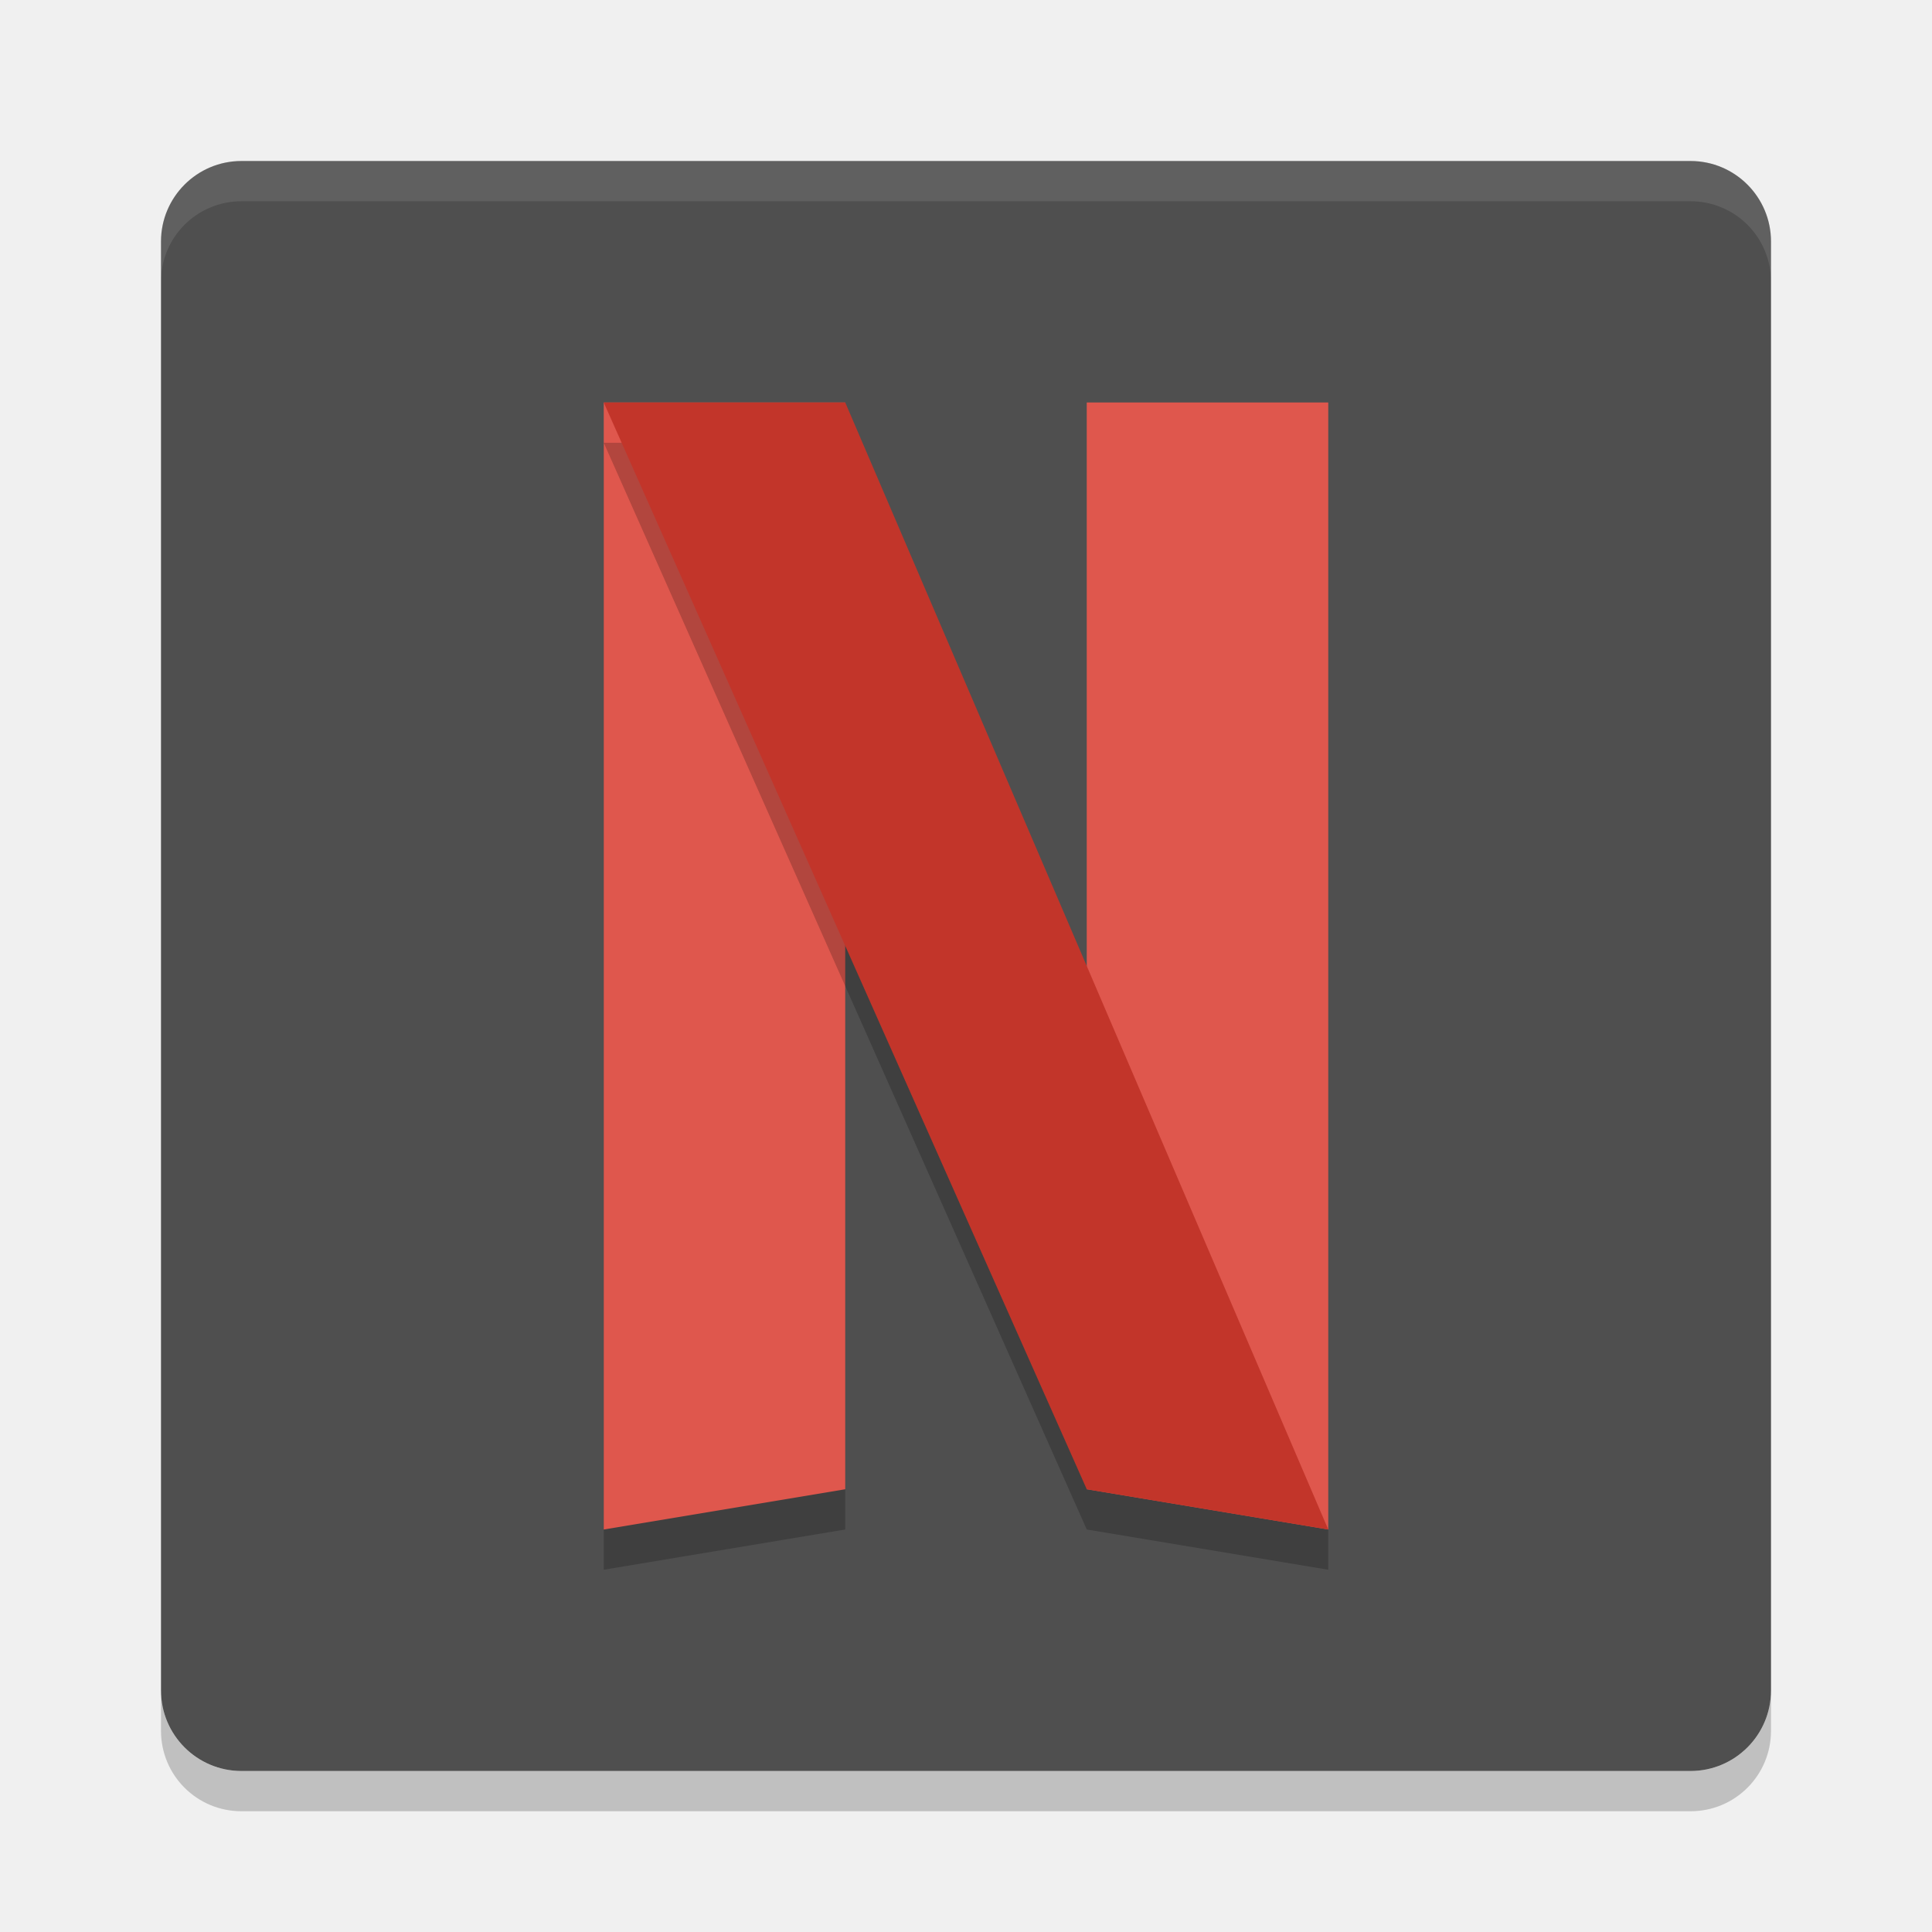
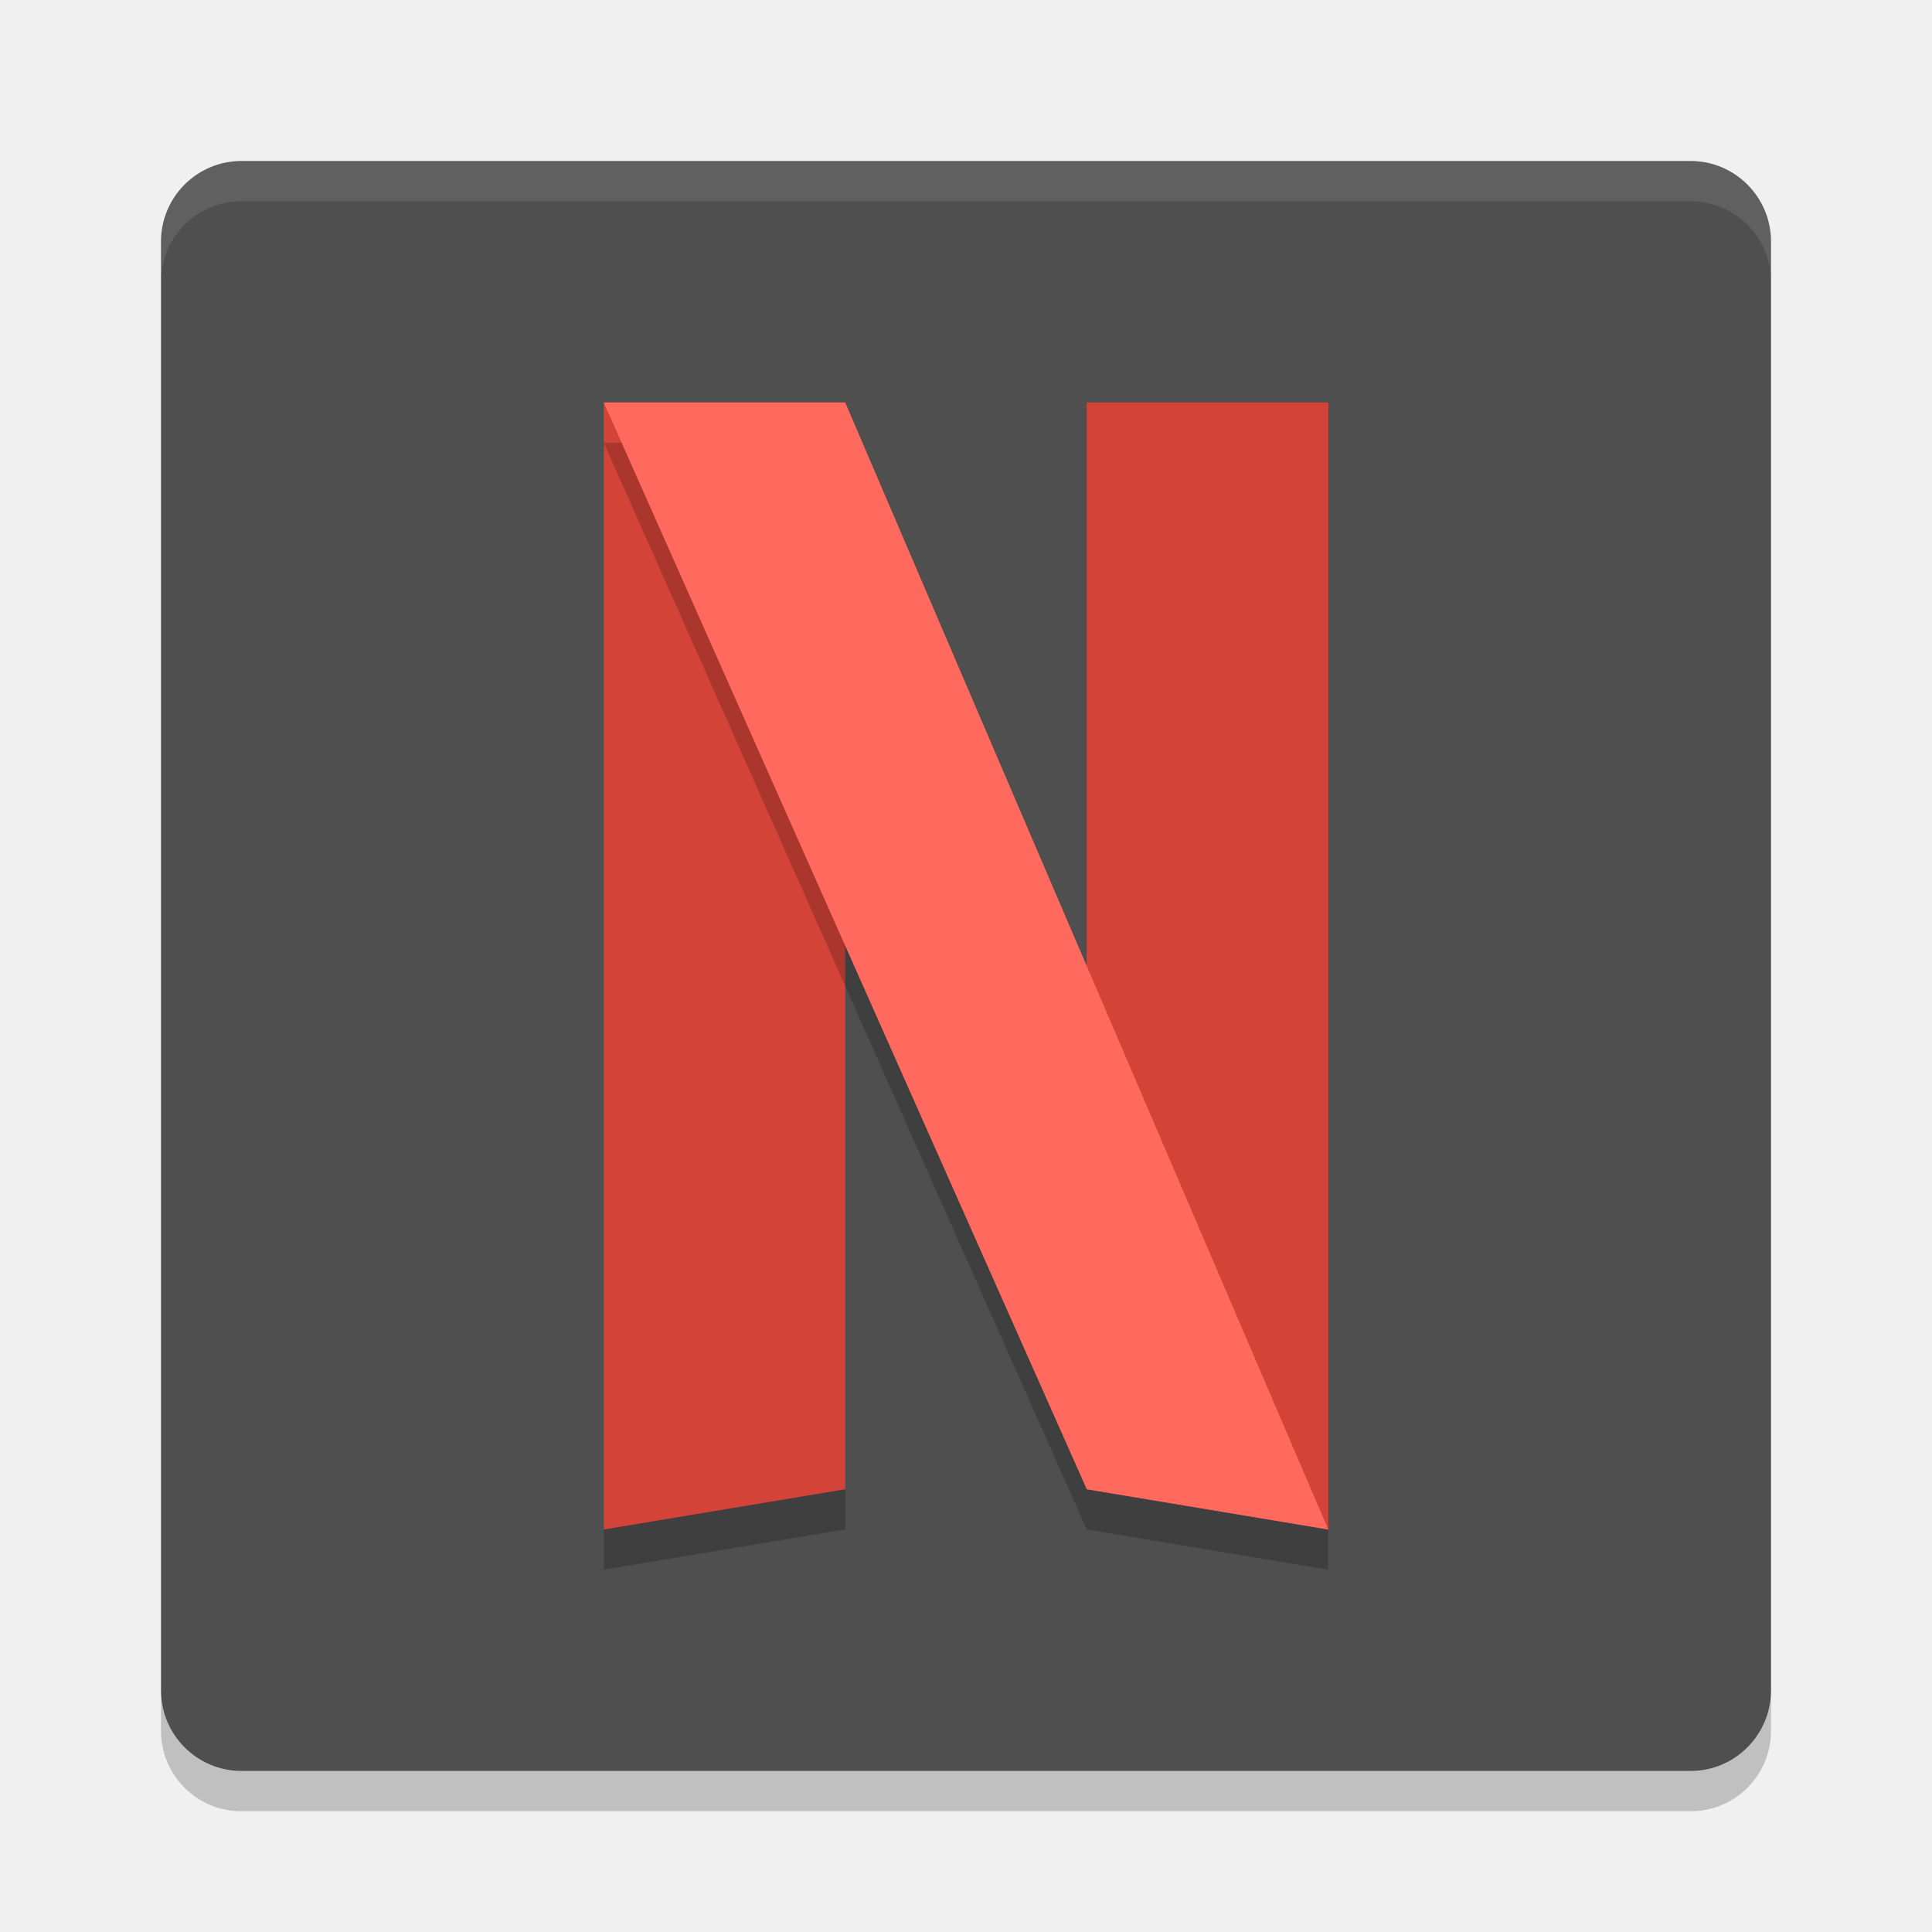
<svg xmlns="http://www.w3.org/2000/svg" width="48" height="48" version="1">
  <path opacity=".2" d="m6 45c-1.108 0-2-0.892-2-2v-1c0 1.108 0.892 2 2 2h36c1.108 0 2-0.892 2-2v1c0 1.108-0.892 2-2 2h-36z" />
  <rect style="fill:#4f4f4f" width="40" height="40" x="-44" y="-44" rx="2" ry="2" transform="matrix(0,-1,-1,0,0,0)" />
  <path fill="#fff" style="opacity:.1" d="m6 4c-1.108 0-2 0.892-2 2v1c0-1.108 0.892-2 2-2h36c1.108 0 2 0.892 2 2v-1c0-1.108-0.892-2-2-2h-36z" />
-   <path style="fill:#df574d" d="m27 10h6v28l-6-1z" />
+   <path style="fill:#d44338" d="m27 10h6v28l-6-1z" />
  <path style="opacity:.2" d="m15 11v28l6-1v-27z" />
-   <path style="fill:#df574d" d="m15 10v28l6-1v-27z" />
+   <path style="fill:#d44338" d="m15 10v28l6-1v-27z" />
  <path style="opacity:.2" d="m15 11 12 27 6 1v-1l-6-1v-12l-6-14z" />
-   <path style="fill:#c2352a" d="m15 10 12 27 6 1-12-28z" />
+   <path style="fill:#ff695e" d="m15 10 12 27 6 1-12-28z" />
</svg>
